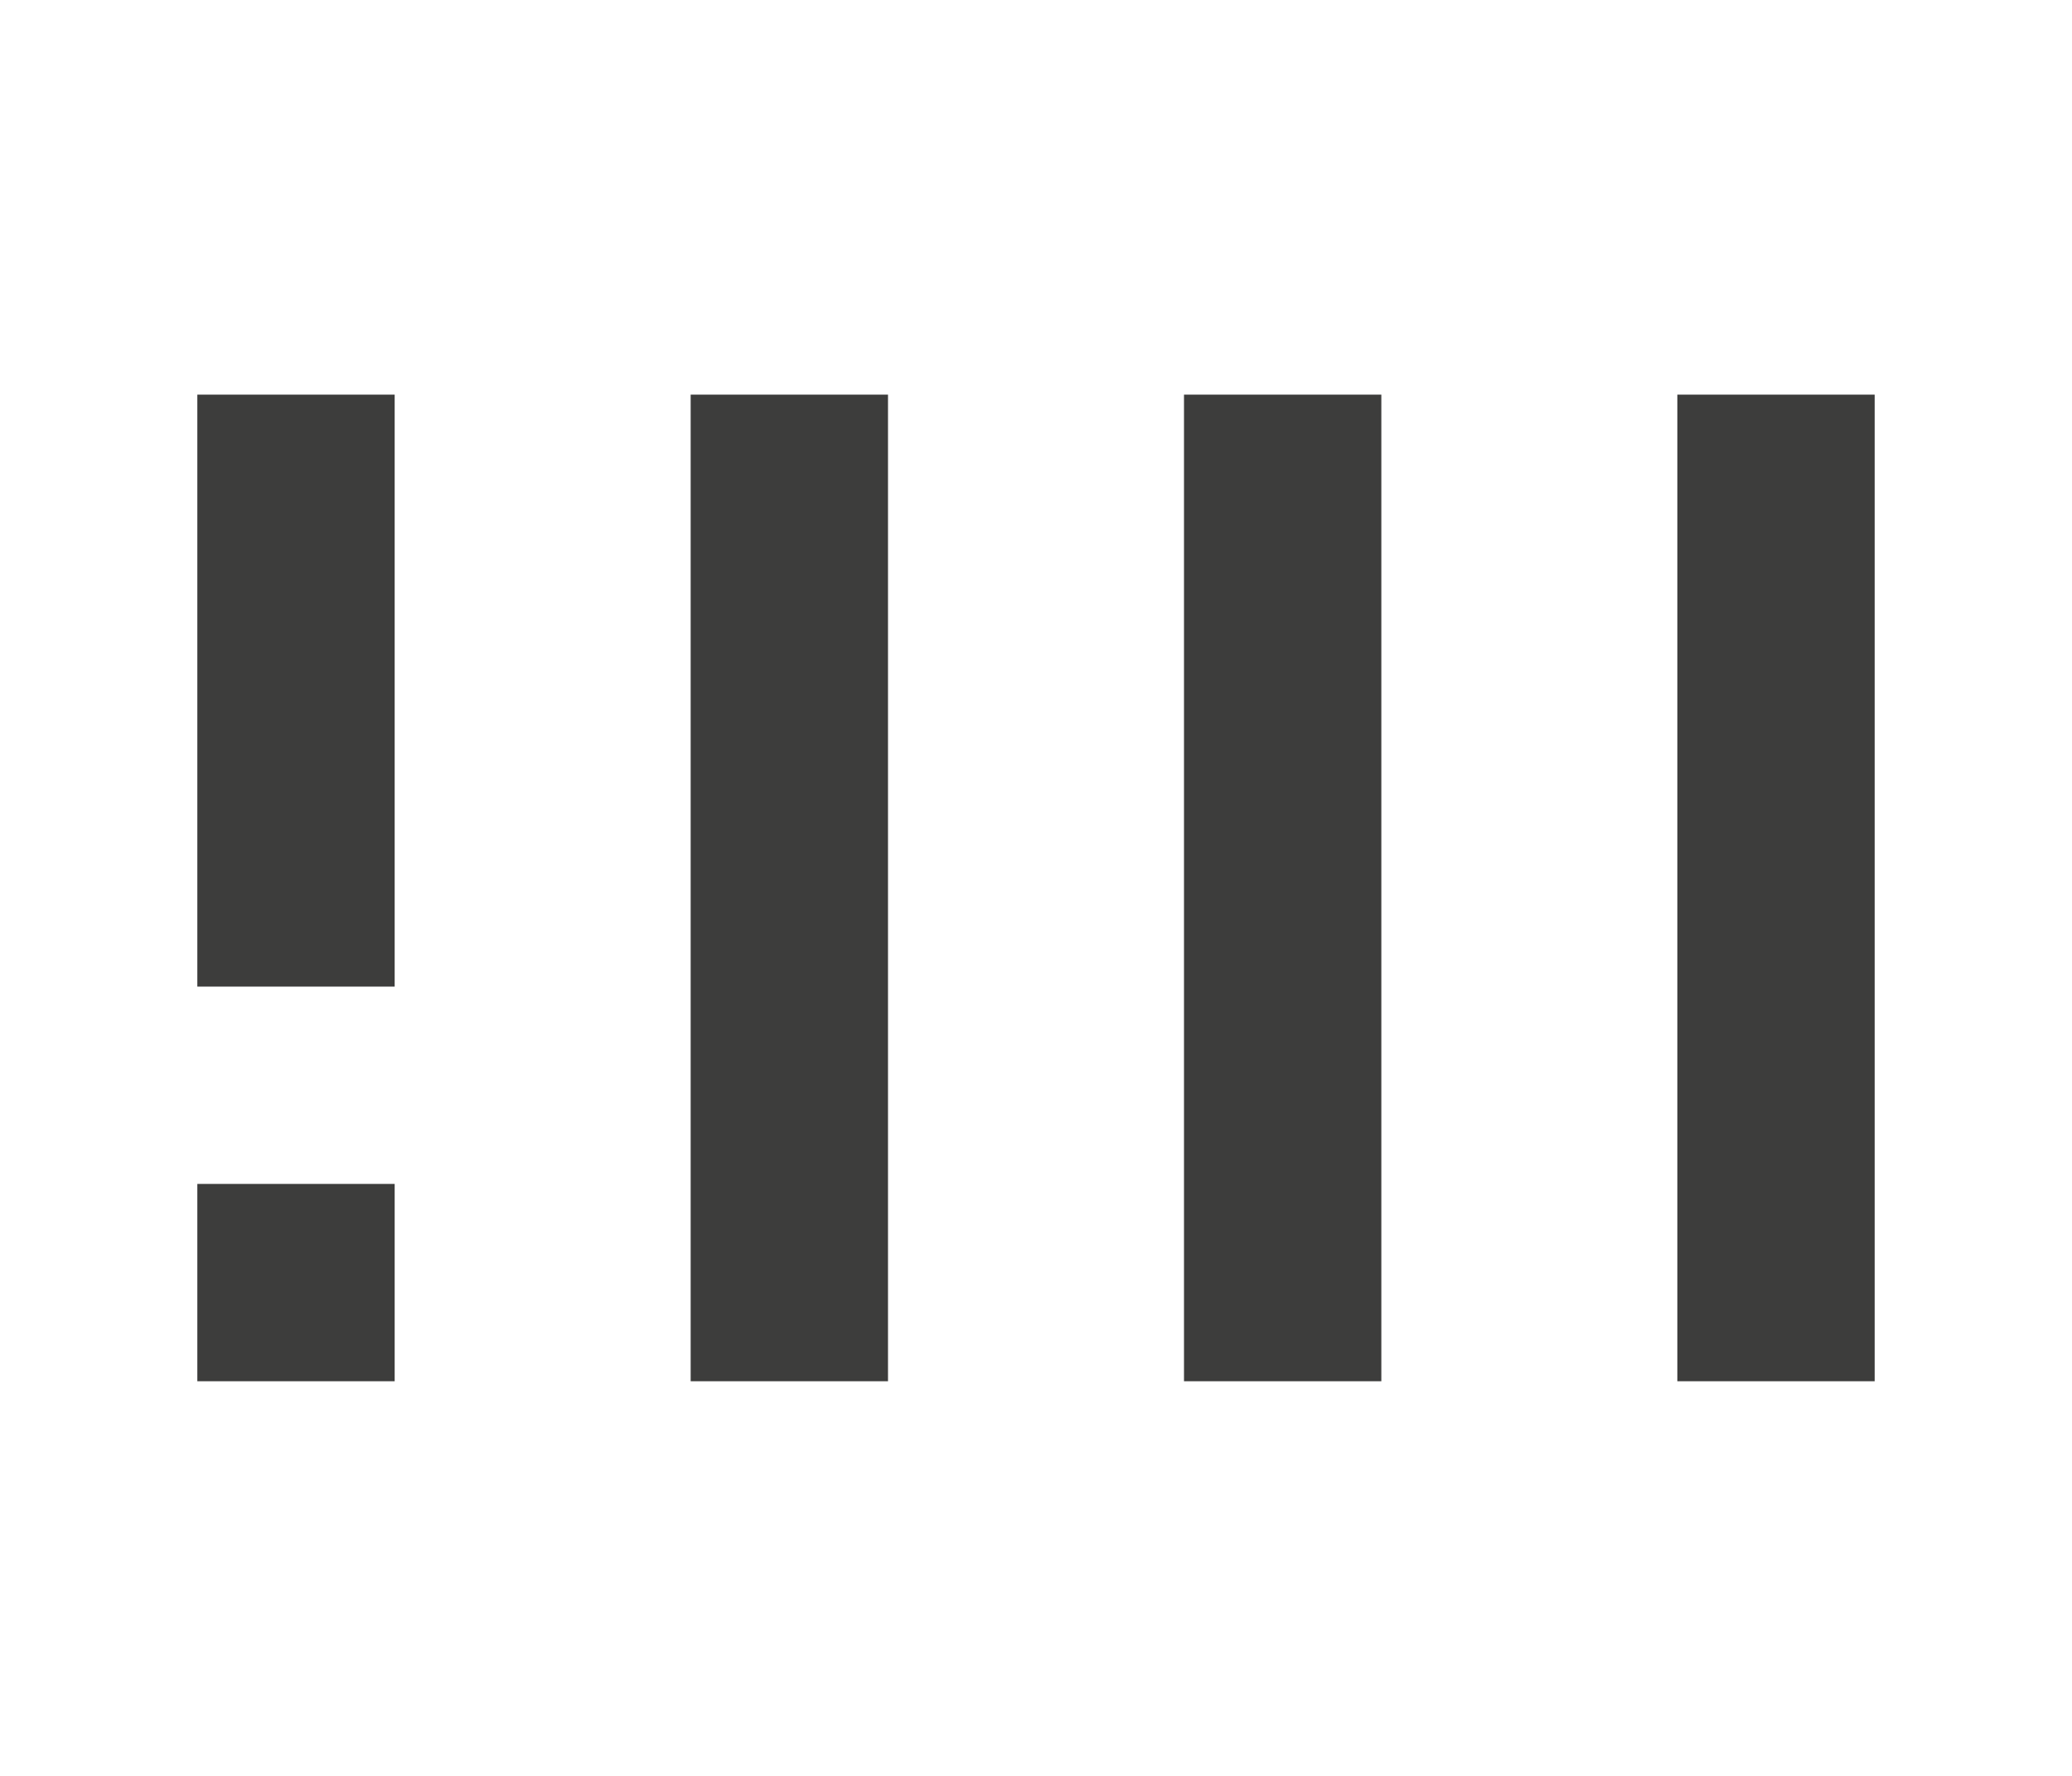
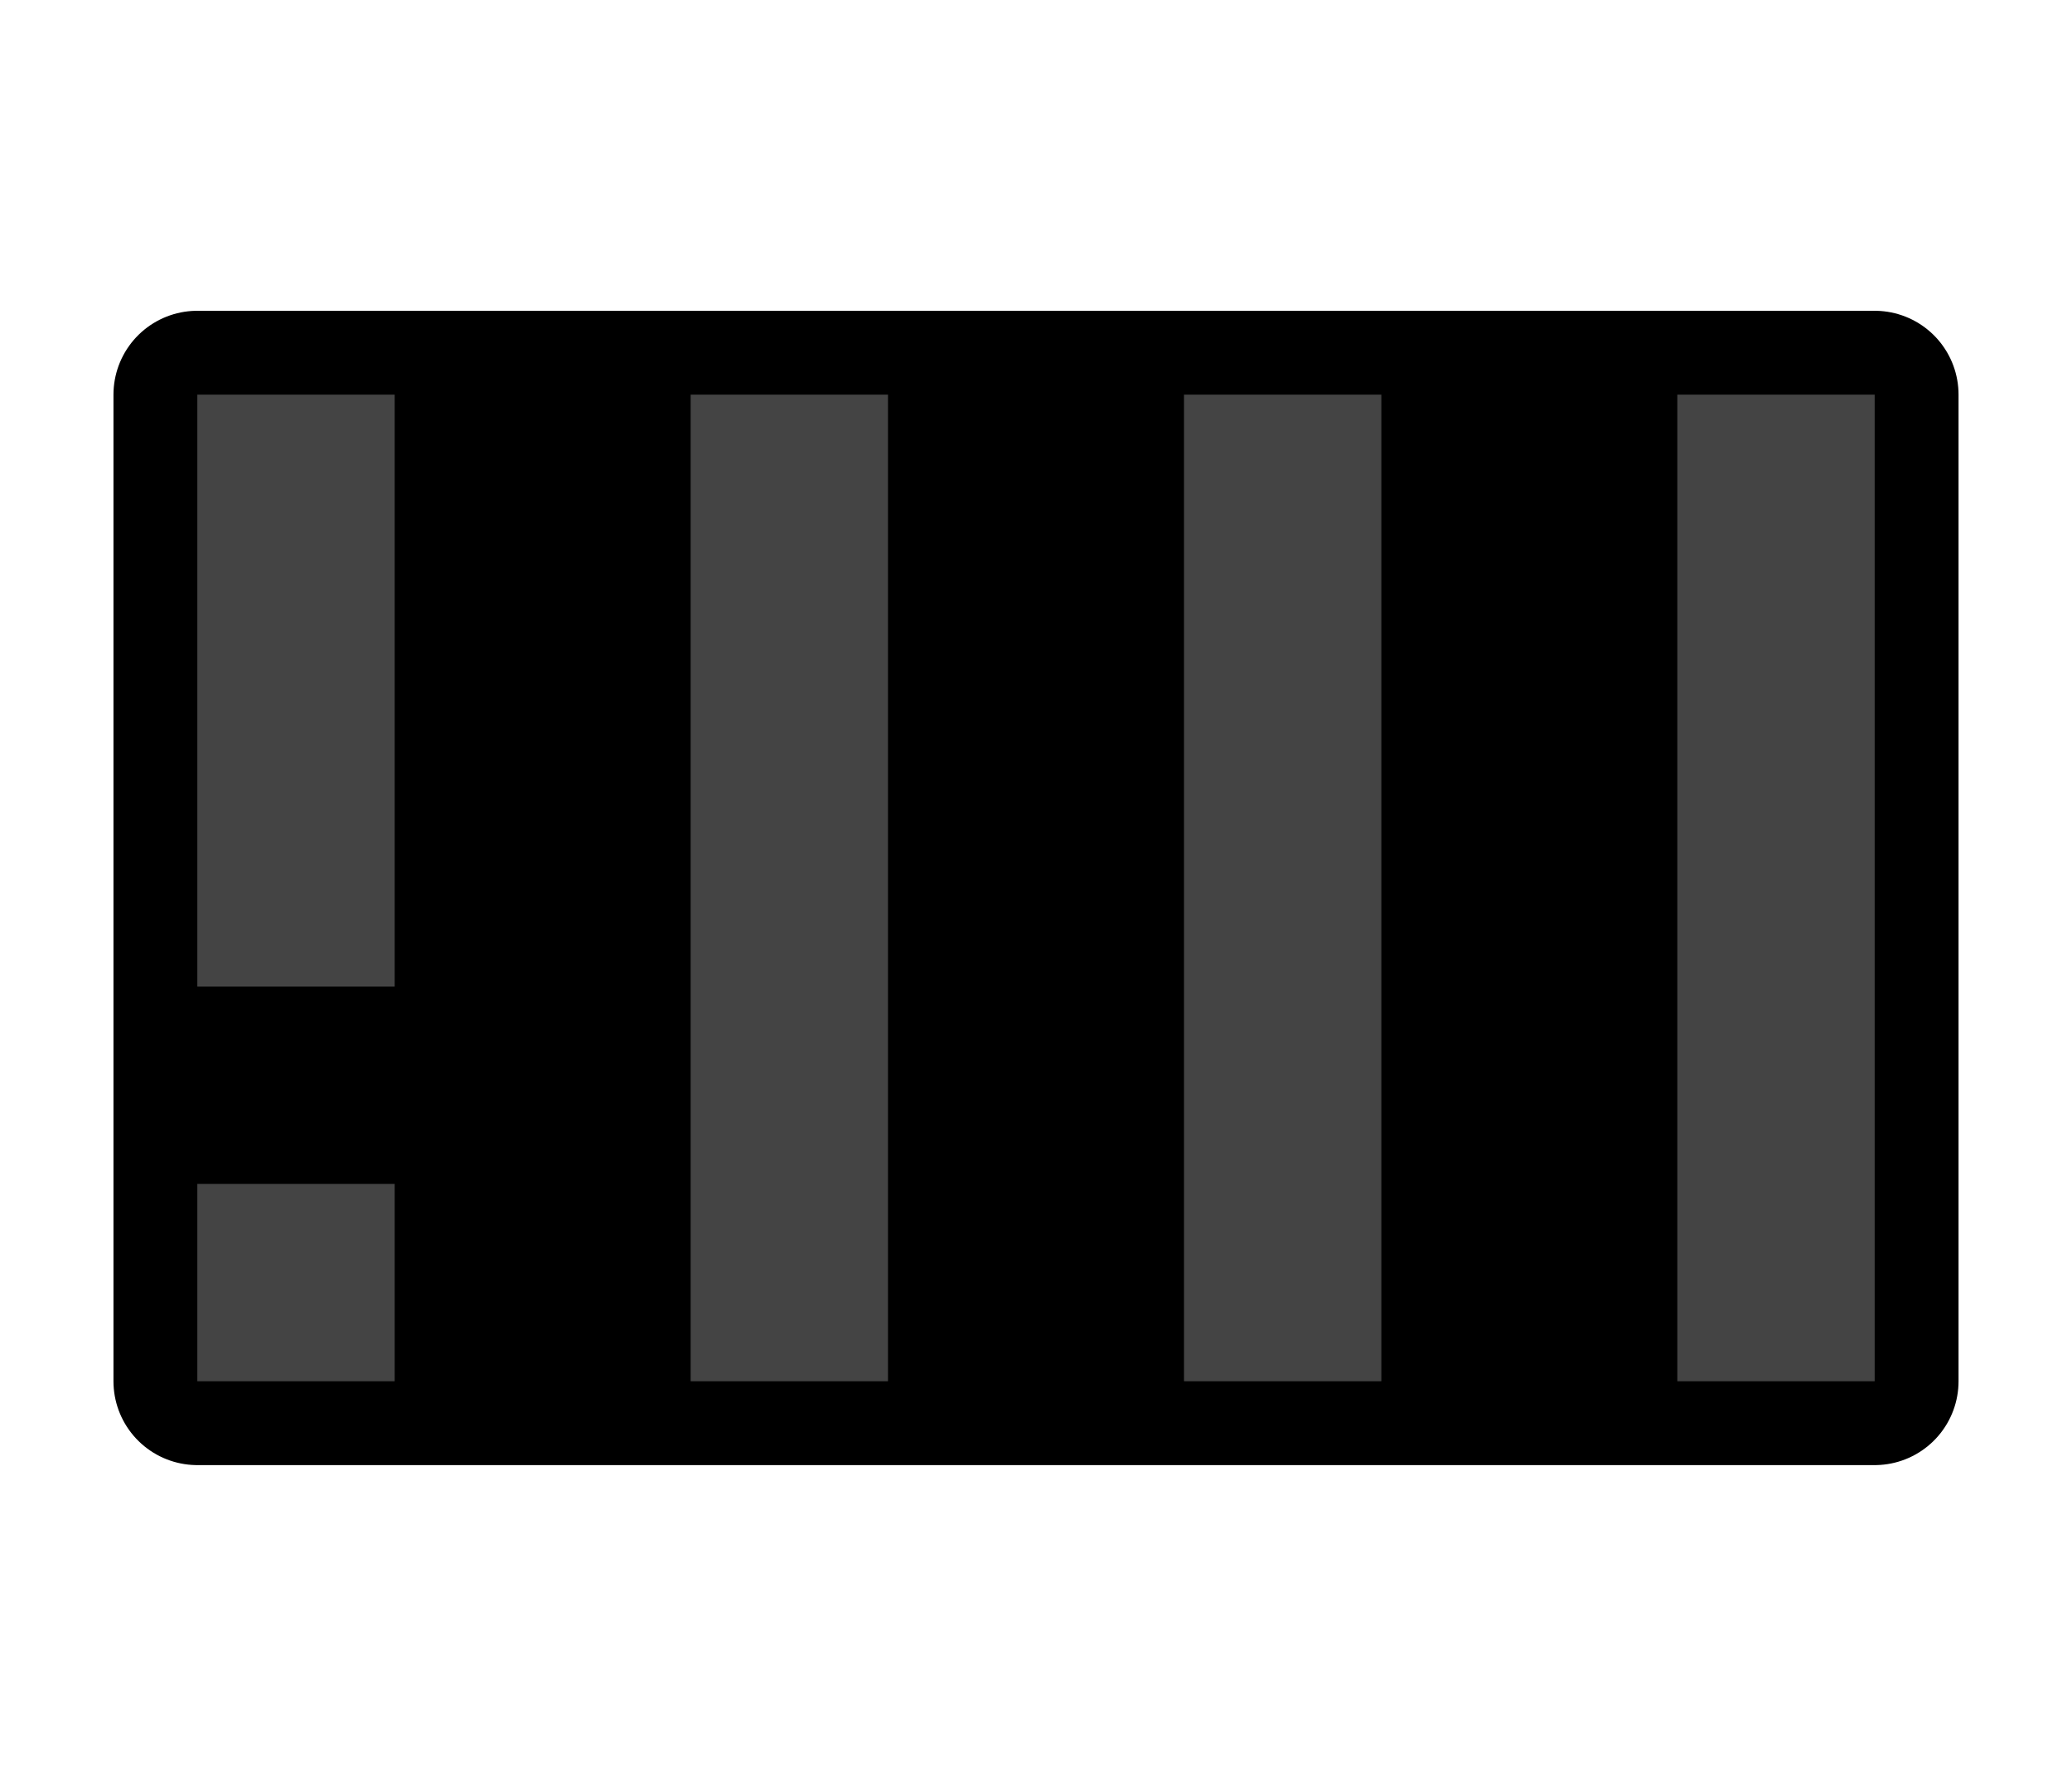
<svg xmlns="http://www.w3.org/2000/svg" width="21" height="18" version="1.1" viewBox="0 0 21 18">
-   <g fill="#3d3d3c">
+   <path d="m2 4h17v10h-17z" stroke="#000" stroke-linecap="round" stroke-linejoin="round" stroke-width="1.7" style="paint-order:markers fill stroke" />
+   <g fill="#444">
    <path d="m2 4v6h2v-6z" stroke-width=".926" />
    <path d="m7 4v10h2v-10z" />
    <path d="m12 4v10h2v-10z" />
    <path d="m17 4v10h2v-10z" />
    <path d="m2 12v2h2v-2z" />
  </g>
</svg>
